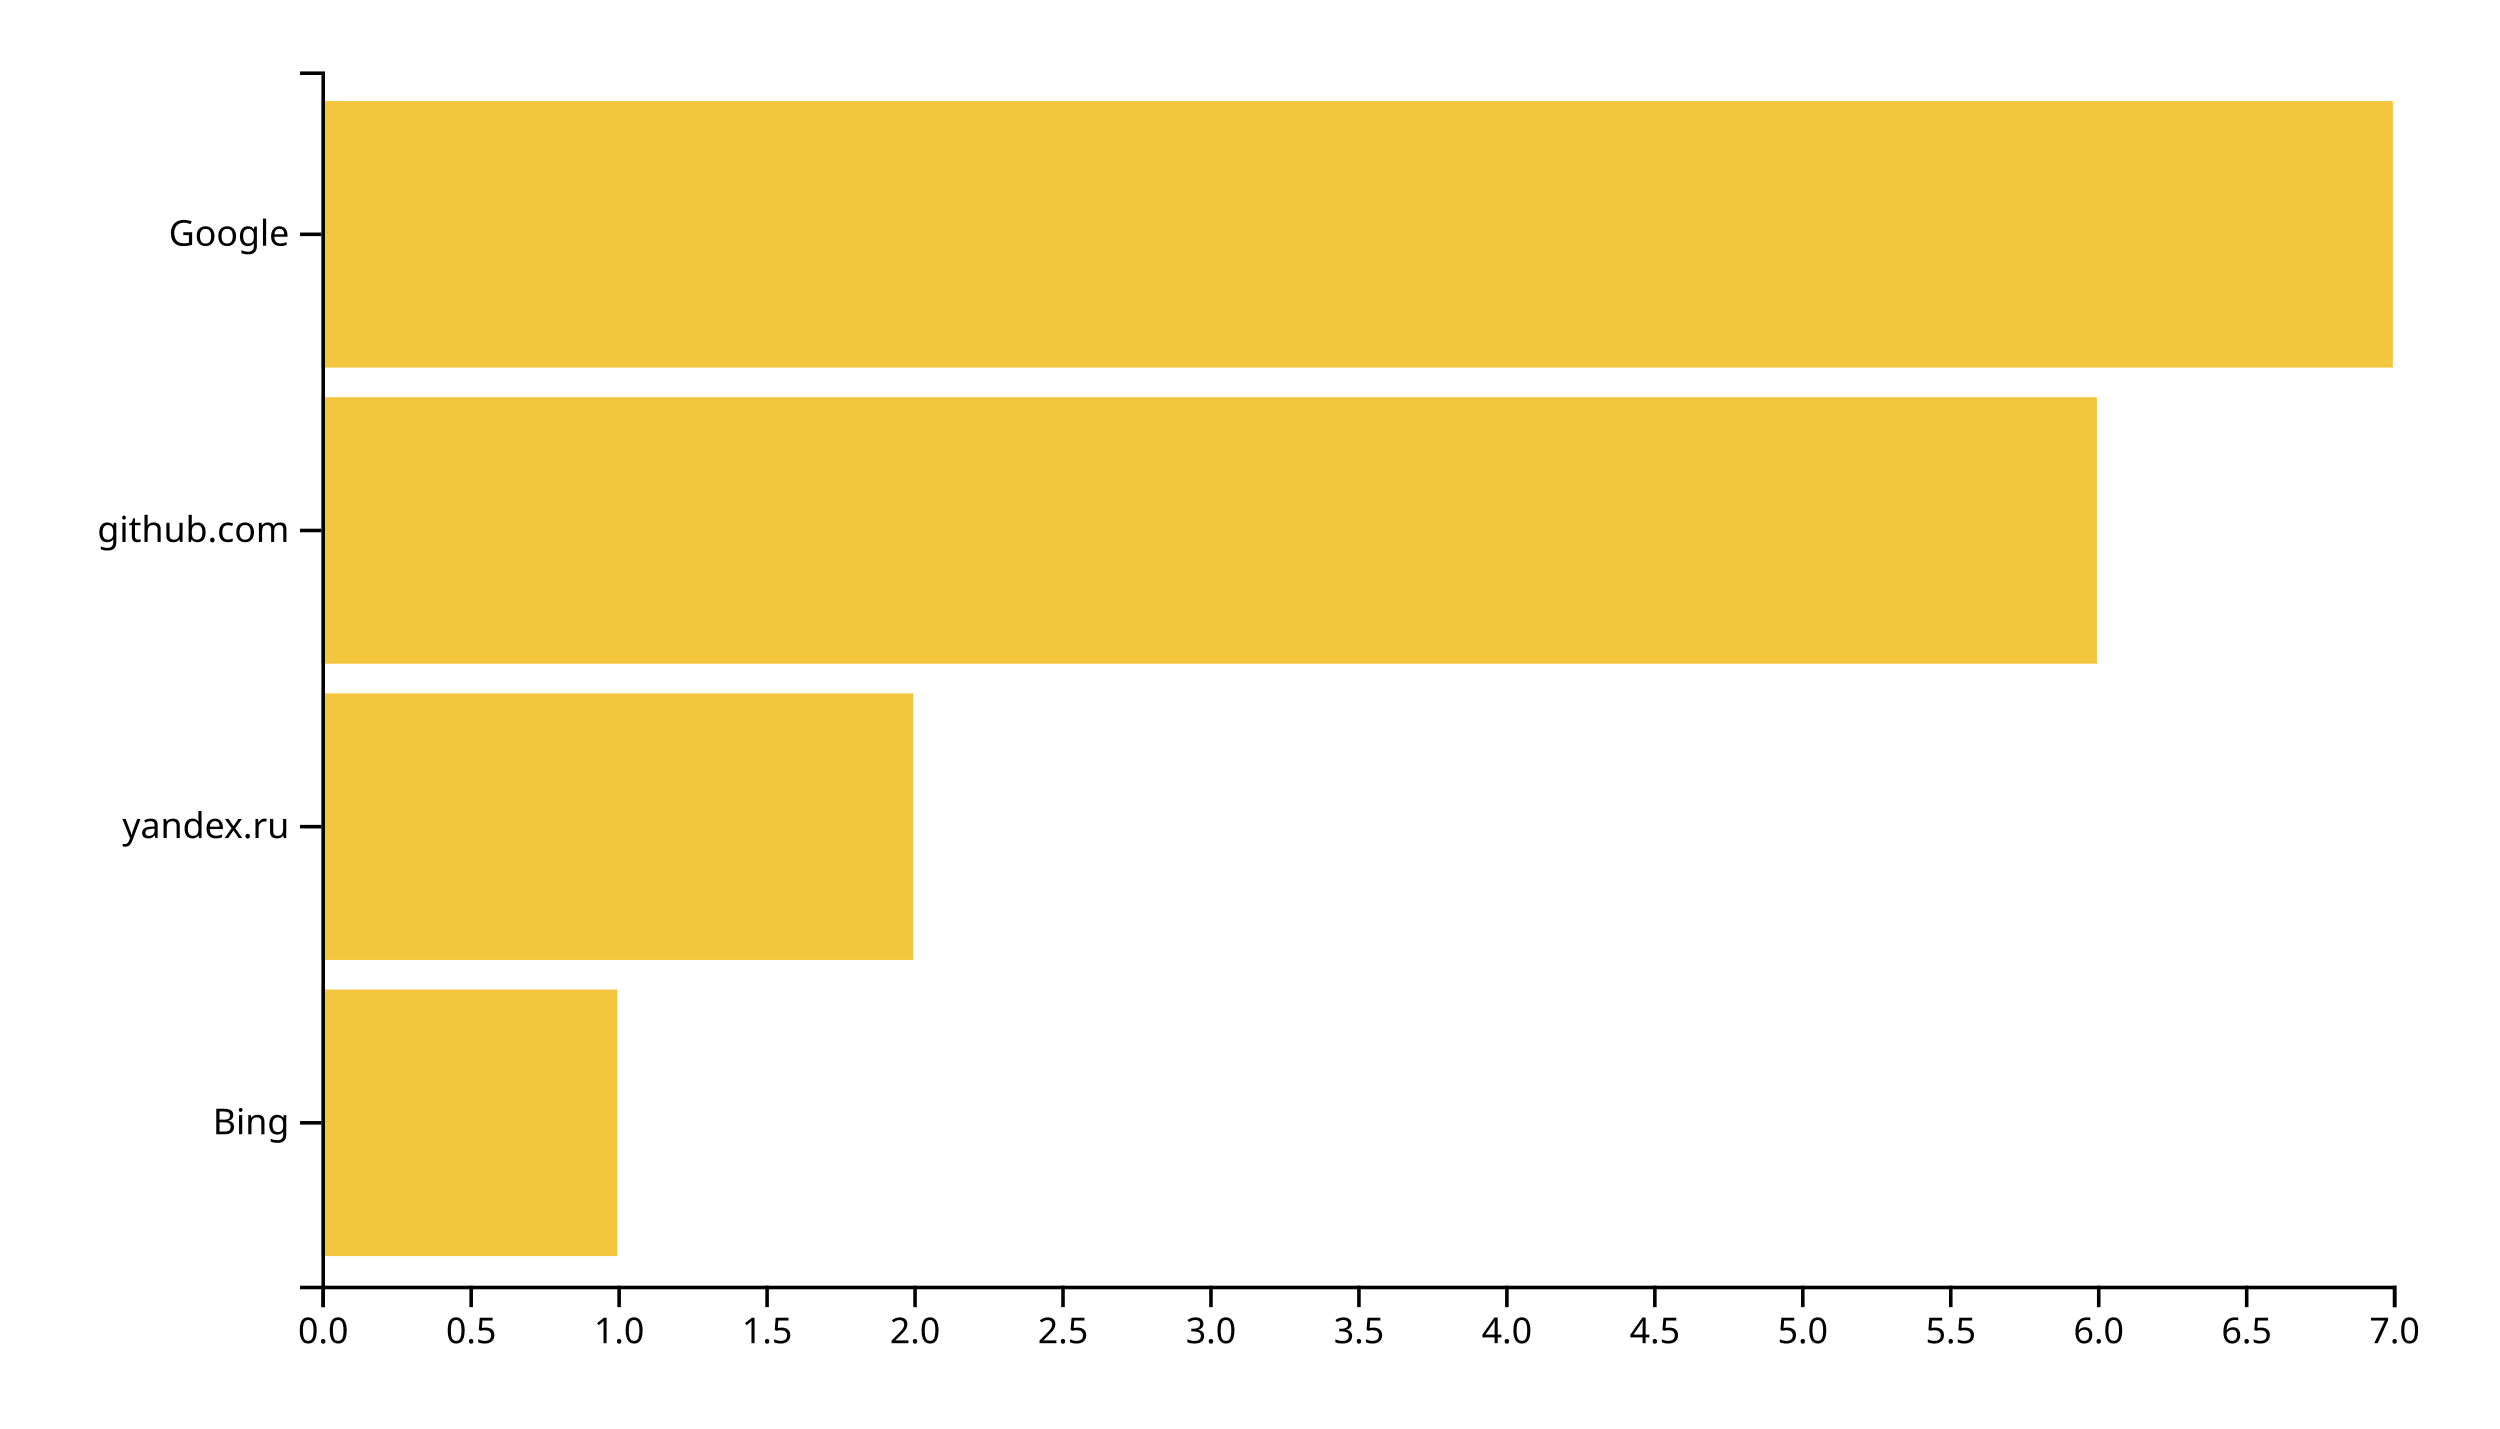
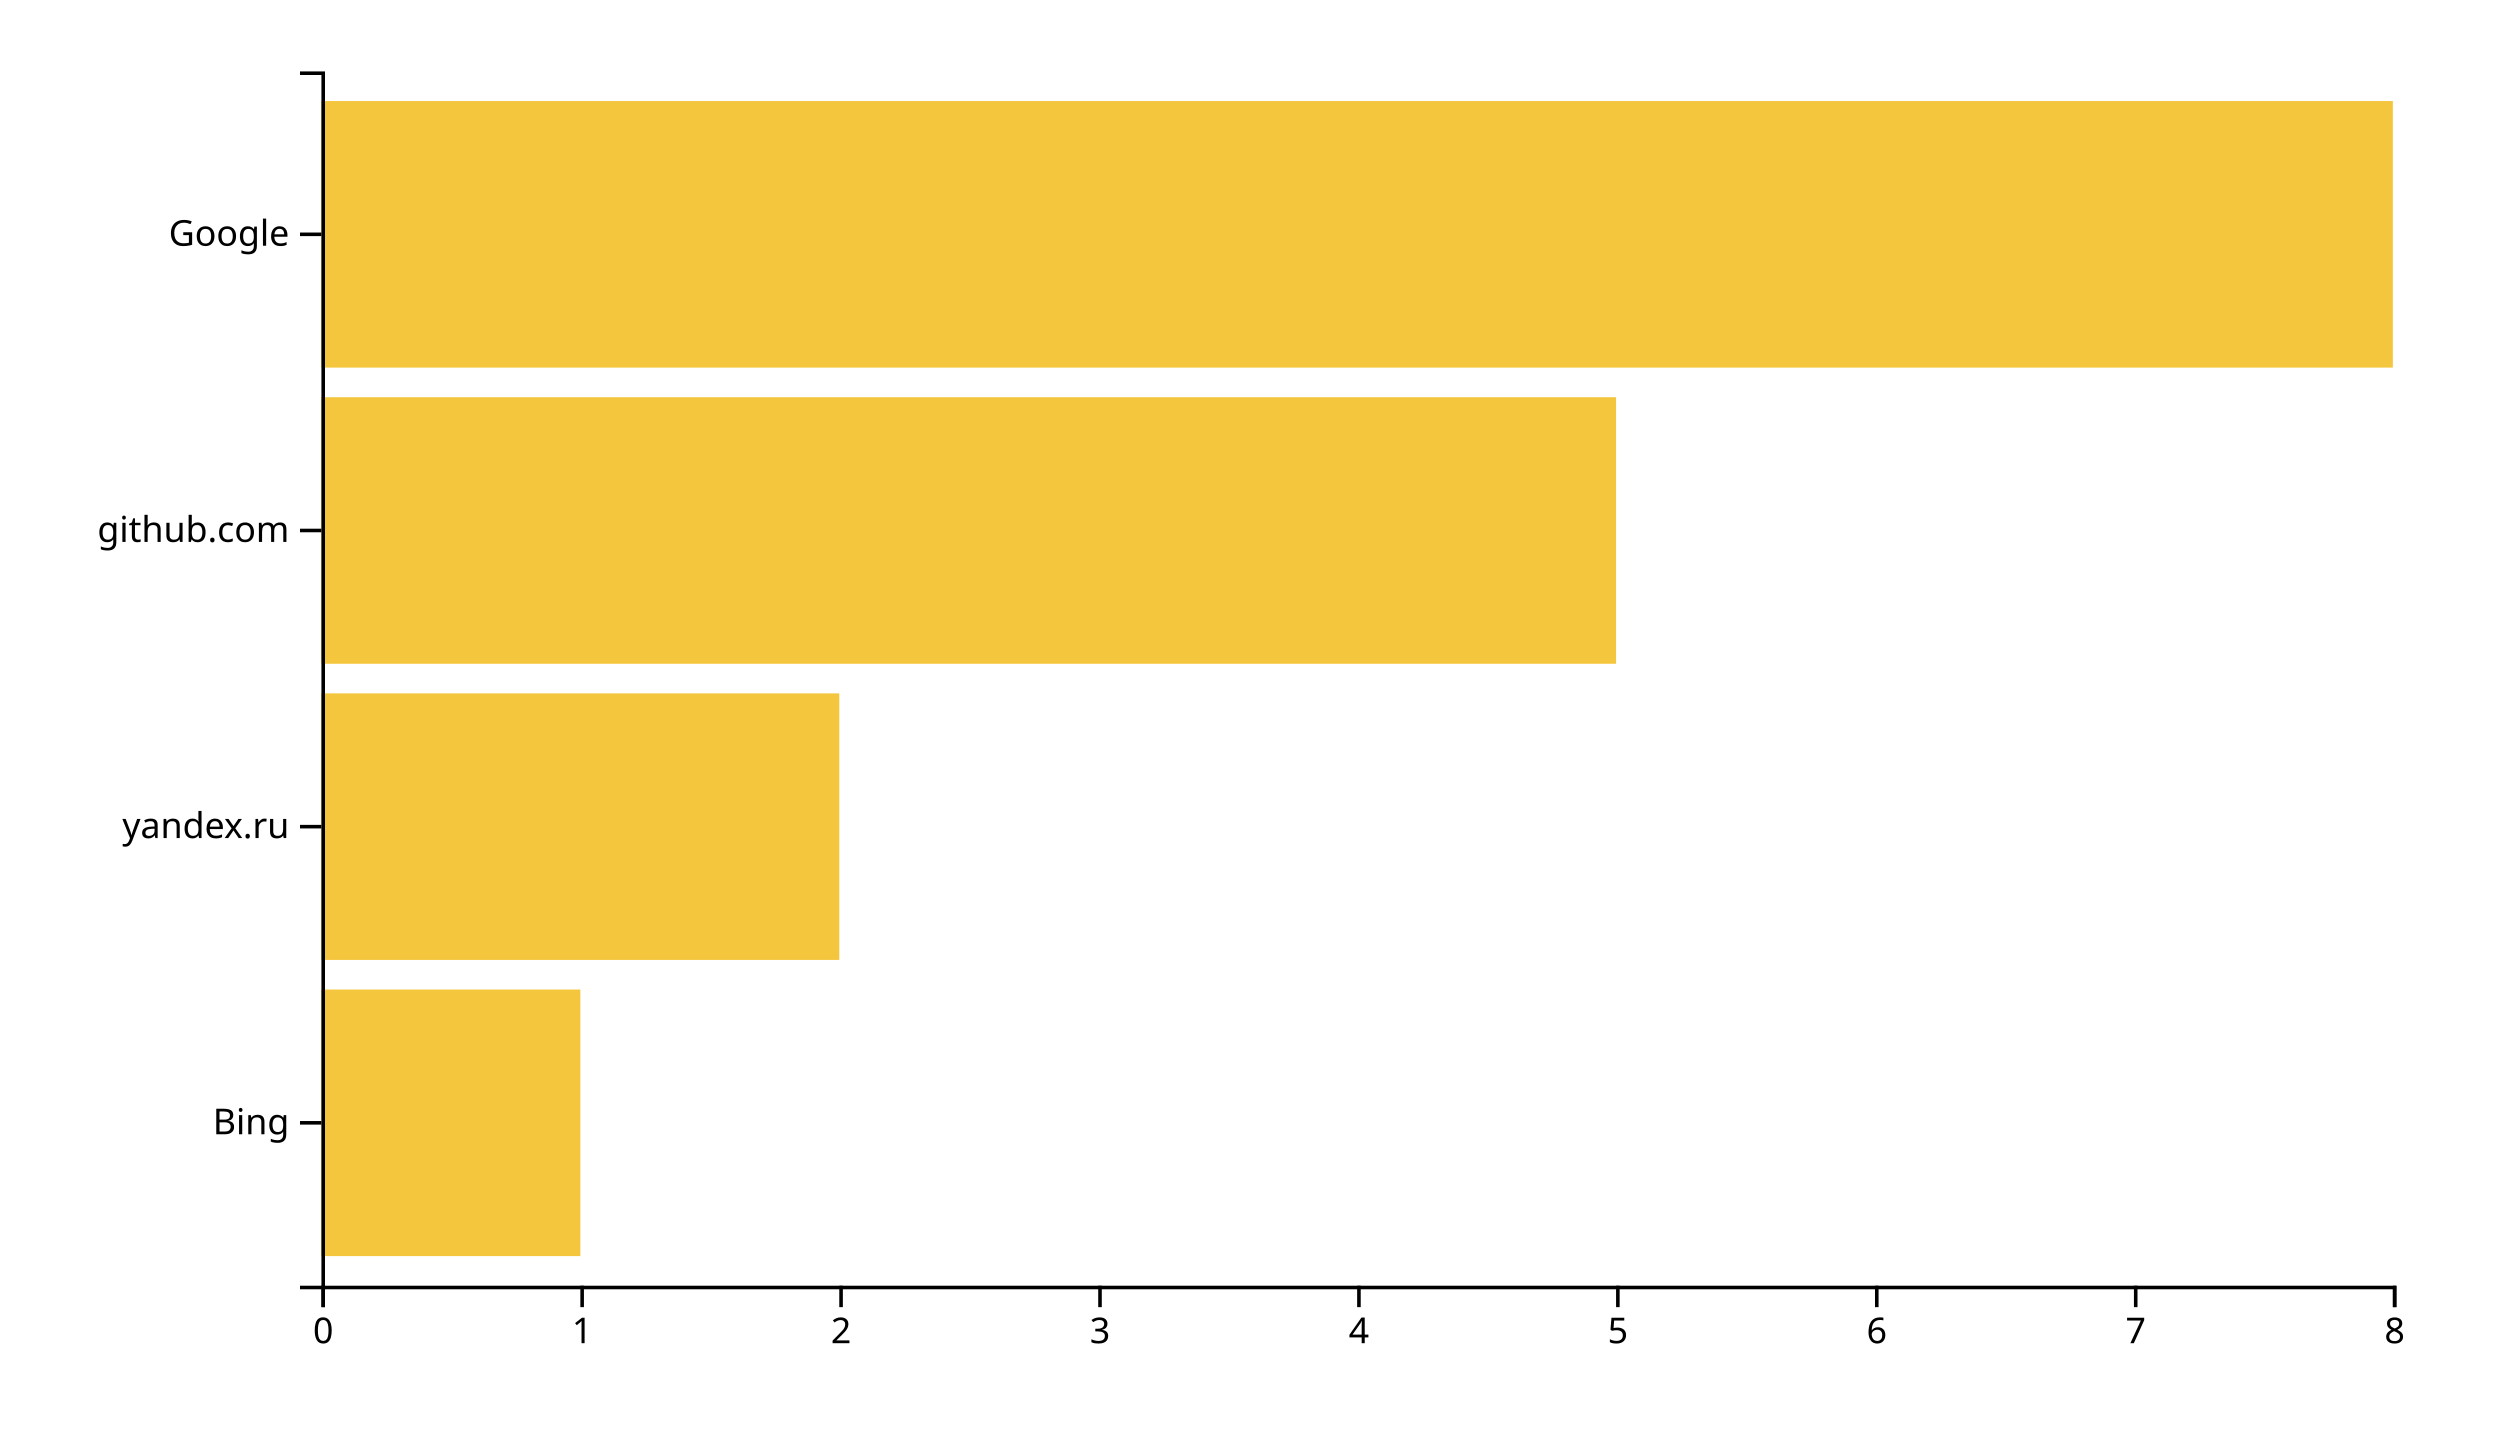
<svg xmlns="http://www.w3.org/2000/svg" width="700" height="400">
  <g transform="translate(90,20)">
-     <rect class="bar" width="82.857" y="257.073" height="74.634" style="fill: #f4c63d; text-anchor: end;" />
-     <rect class="bar" width="165.714" y="174.146" height="74.634" style="fill: #f4c63d; text-anchor: end;" />
-     <rect class="bar" width="497.143" y="91.22" height="74.634" style="fill: #f4c63d; text-anchor: end;" />
+     <rect class="bar" width="72.5" y="257.073" height="74.634" style="fill: #f4c63d; text-anchor: end;" />
+     <rect class="bar" width="145" y="174.146" height="74.634" style="fill: #f4c63d; text-anchor: end;" />
+     <rect class="bar" width="362.5" y="91.22" height="74.634" style="fill: #f4c63d; text-anchor: end;" />
    <rect class="bar" width="580" y="8.293" height="74.634" style="fill: #f4c63d; text-anchor: end;" />
    <g transform="translate(0,340)" fill="none" font-size="10" font-family="sans-serif" text-anchor="middle">
      <path class="domain" stroke="currentColor" d="M0.5,6V0.5H580.5V6" />
      <g class="tick" opacity="1" transform="translate(0.5,0)">
        <line stroke="currentColor" y2="6" />
-         <text fill="currentColor" y="9" dy="0.71em">0.0</text>
+         <text fill="currentColor" y="9" dy="0.71em">0</text>
      </g>
-       <g class="tick" opacity="1" transform="translate(41.92857,0)">
+       <g class="tick" opacity="1" transform="translate(73,0)">
        <line stroke="currentColor" y2="6" />
-         <text fill="currentColor" y="9" dy="0.71em">0.5</text>
+         <text fill="currentColor" y="9" dy="0.71em">1</text>
      </g>
-       <g class="tick" opacity="1" transform="translate(83.35714,0)">
+       <g class="tick" opacity="1" transform="translate(145.5,0)">
        <line stroke="currentColor" y2="6" />
-         <text fill="currentColor" y="9" dy="0.71em">1.0</text>
+         <text fill="currentColor" y="9" dy="0.71em">2</text>
      </g>
-       <g class="tick" opacity="1" transform="translate(124.7857,0)">
+       <g class="tick" opacity="1" transform="translate(218,0)">
        <line stroke="currentColor" y2="6" />
-         <text fill="currentColor" y="9" dy="0.71em">1.5</text>
-       </g>
-       <g class="tick" opacity="1" transform="translate(166.2143,0)">
-         <line stroke="currentColor" y2="6" />
-         <text fill="currentColor" y="9" dy="0.71em">2.0</text>
-       </g>
-       <g class="tick" opacity="1" transform="translate(207.6429,0)">
-         <line stroke="currentColor" y2="6" />
-         <text fill="currentColor" y="9" dy="0.71em">2.5</text>
-       </g>
-       <g class="tick" opacity="1" transform="translate(249.0714,0)">
-         <line stroke="currentColor" y2="6" />
-         <text fill="currentColor" y="9" dy="0.71em">3.0</text>
+         <text fill="currentColor" y="9" dy="0.71em">3</text>
      </g>
      <g class="tick" opacity="1" transform="translate(290.5,0)">
        <line stroke="currentColor" y2="6" />
-         <text fill="currentColor" y="9" dy="0.71em">3.5</text>
+         <text fill="currentColor" y="9" dy="0.71em">4</text>
      </g>
-       <g class="tick" opacity="1" transform="translate(331.9286,0)">
+       <g class="tick" opacity="1" transform="translate(363,0)">
        <line stroke="currentColor" y2="6" />
-         <text fill="currentColor" y="9" dy="0.71em">4.0</text>
+         <text fill="currentColor" y="9" dy="0.71em">5</text>
      </g>
-       <g class="tick" opacity="1" transform="translate(373.3571,0)">
+       <g class="tick" opacity="1" transform="translate(435.5,0)">
        <line stroke="currentColor" y2="6" />
-         <text fill="currentColor" y="9" dy="0.71em">4.5</text>
+         <text fill="currentColor" y="9" dy="0.71em">6</text>
      </g>
-       <g class="tick" opacity="1" transform="translate(414.7857,0)">
+       <g class="tick" opacity="1" transform="translate(508,0)">
        <line stroke="currentColor" y2="6" />
-         <text fill="currentColor" y="9" dy="0.71em">5.0</text>
-       </g>
-       <g class="tick" opacity="1" transform="translate(456.2143,0)">
-         <line stroke="currentColor" y2="6" />
-         <text fill="currentColor" y="9" dy="0.71em">5.5</text>
-       </g>
-       <g class="tick" opacity="1" transform="translate(497.6429,0)">
-         <line stroke="currentColor" y2="6" />
-         <text fill="currentColor" y="9" dy="0.71em">6.0</text>
-       </g>
-       <g class="tick" opacity="1" transform="translate(539.0714,0)">
-         <line stroke="currentColor" y2="6" />
-         <text fill="currentColor" y="9" dy="0.71em">6.5</text>
+         <text fill="currentColor" y="9" dy="0.71em">7</text>
      </g>
      <g class="tick" opacity="1" transform="translate(580.5,0)">
        <line stroke="currentColor" y2="6" />
-         <text fill="currentColor" y="9" dy="0.71em">7.0</text>
+         <text fill="currentColor" y="9" dy="0.71em">8</text>
      </g>
    </g>
    <g fill="none" font-size="10" font-family="sans-serif" text-anchor="end">
      <path class="domain" stroke="currentColor" d="M-6,340.5H0.5V0.5H-6" />
      <g class="tick" opacity="1" transform="translate(0,294.3902)">
        <line stroke="currentColor" x2="-6" />
        <text fill="currentColor" x="-9" dy="0.32em">Bing</text>
      </g>
      <g class="tick" opacity="1" transform="translate(0,211.4634)">
        <line stroke="currentColor" x2="-6" />
        <text fill="currentColor" x="-9" dy="0.32em">yandex.ru</text>
      </g>
      <g class="tick" opacity="1" transform="translate(0,128.5366)">
        <line stroke="currentColor" x2="-6" />
        <text fill="currentColor" x="-9" dy="0.32em">github.com</text>
      </g>
      <g class="tick" opacity="1" transform="translate(0,45.60976)">
        <line stroke="currentColor" x2="-6" />
        <text fill="currentColor" x="-9" dy="0.32em">Google</text>
      </g>
    </g>
  </g>
</svg>
